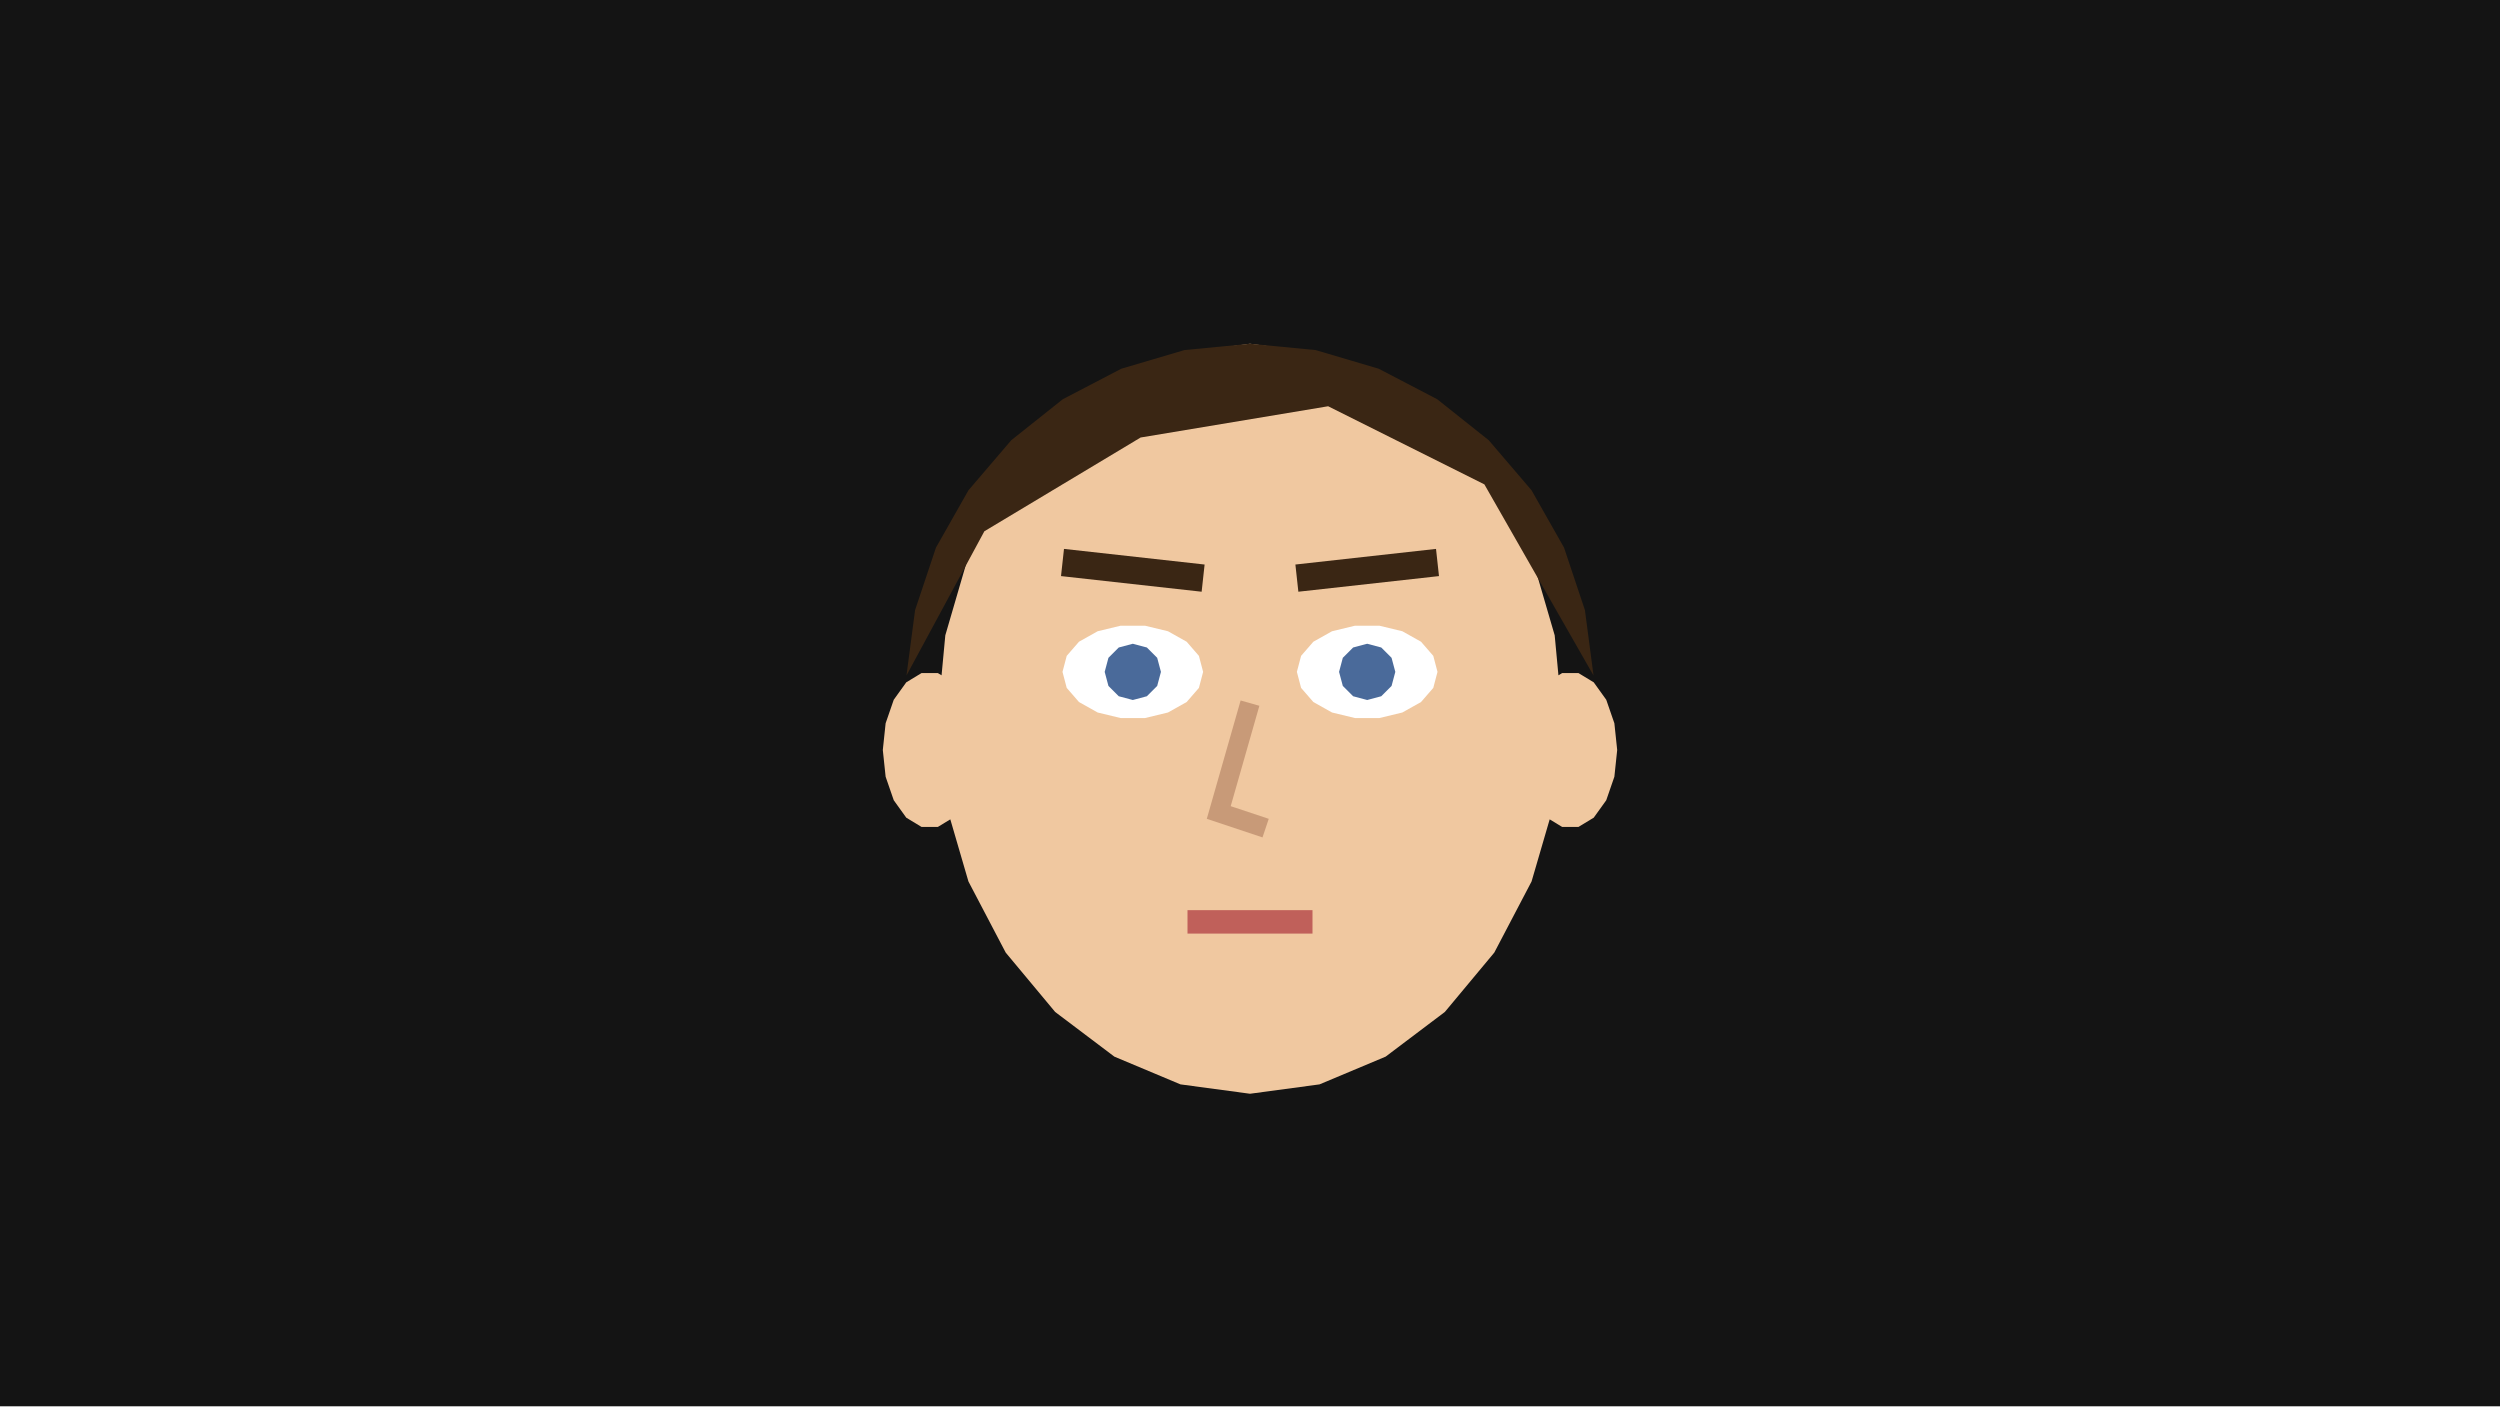
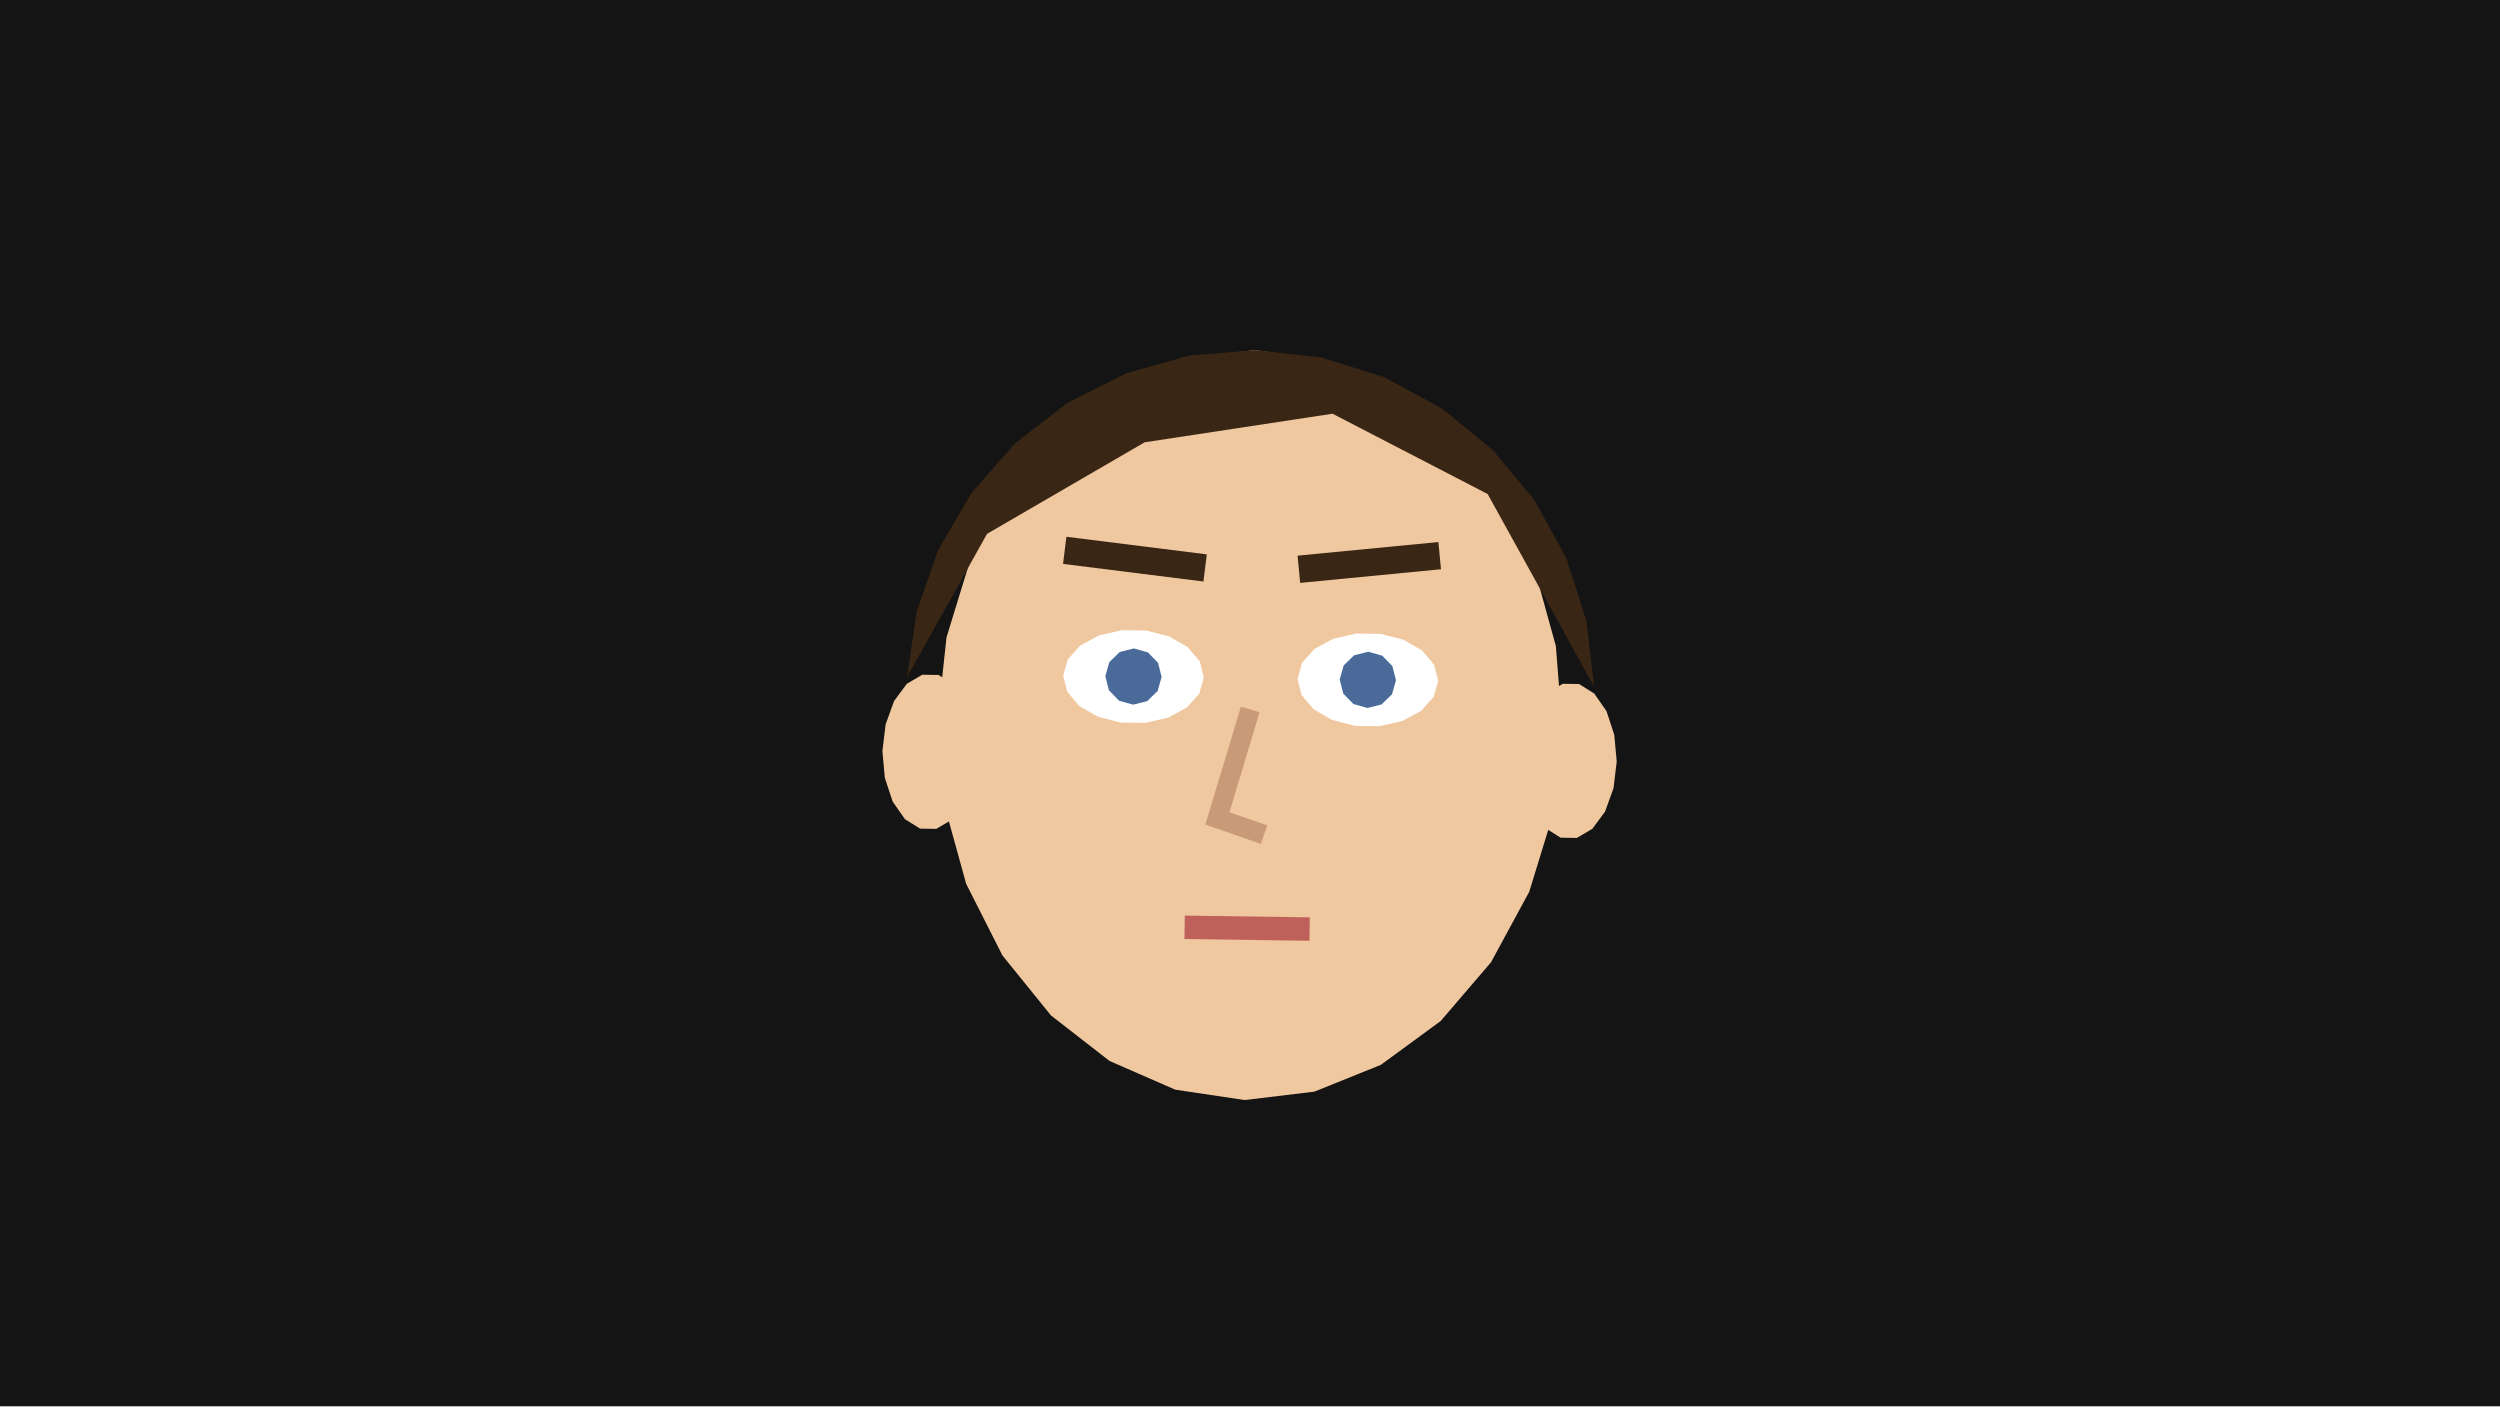
<svg xmlns="http://www.w3.org/2000/svg" width="320" height="180" viewBox="0 0 320 180">
  <g id="s-stage" fill="#141414">
    <path id="s-stage-shape" d="M 0 0 H 320 V 180 H 0 Z" />
  </g>
-   <g id="s-character-face-brow" fill="#f0c8a0" transform="translate(160 92) rotate(0)">
+   <g id="s-character-face-brow" fill="#f0c8a0" transform="translate(160 92.81) rotate(0.81)">
    <animateTransform attributeName="transform" type="translate" begin="0s" dur="1s" calcMode="linear" values="160 0;160.01 0;160 0;160 0" keyTimes="0;0.233;0.733;1" fill="remove" repeatCount="indefinite" />
-     <animateTransform attributeName="transform" type="translate" additive="sum" begin="0s" dur="1s" calcMode="linear" values="0 92;0 92.01;0 92;0 92" keyTimes="0;0.233;0.733;1" fill="remove" repeatCount="indefinite" />
-     <animateTransform attributeName="transform" type="rotate" additive="sum" begin="0s" dur="1s" calcMode="linear" values="0;0.01;0;0" keyTimes="0;0.233;0.733;1" fill="remove" repeatCount="indefinite" />
+     <animateTransform attributeName="transform" type="translate" additive="sum" begin="0s" dur="1s" calcMode="linear" values="0 92.81;0 93.9;0 93.73;0 90.82;0 90.01;0 90.51;0 92.81" keyTimes="0;0.133;0.267;0.533;0.667;0.8;1" fill="remove" repeatCount="indefinite" />
+     <animateTransform attributeName="transform" type="rotate" additive="sum" begin="0s" dur="1s" calcMode="linear" values="0.81;1.73;-1.99;0.81" keyTimes="0;0.267;0.667;1" fill="remove" repeatCount="indefinite" />
    <path id="s-character-face-brow-shape" d="M 40 0 L 39 10.68 L 36.04 20.83 L 31.27 29.93 L 24.94 37.53 L 17.36 43.25 L 8.9 46.8 L 0 48 L -8.9 46.8 L -17.36 43.25 L -24.94 37.53 L -31.27 29.93 L -36.04 20.83 L -39 10.68 L -40 0 L -39 -10.68 L -36.04 -20.83 L -31.27 -29.93 L -24.94 -37.53 L -17.36 -43.25 L -8.9 -46.8 L -0 -48 L 8.9 -46.8 L 17.36 -43.25 L 24.94 -37.53 L 31.27 -29.93 L 36.04 -20.83 L 39 -10.68 Z M -35 4 L -35.36 7.42 L -36.4 10.43 L -38 12.66 L -39.96 13.85 L -42.04 13.85 L -44 12.66 L -45.6 10.43 L -46.64 7.42 L -47 4 L -46.64 0.58 L -45.6 -2.43 L -44 -4.66 L -42.04 -5.85 L -39.96 -5.85 L -38 -4.66 L -36.4 -2.43 L -35.36 0.58 Z M 47 4 L 46.64 7.42 L 45.6 10.43 L 44 12.66 L 42.04 13.85 L 39.96 13.85 L 38 12.66 L 36.4 10.43 L 35.36 7.42 L 35 4 L 35.36 0.58 L 36.4 -2.43 L 38 -4.66 L 39.96 -5.85 L 42.04 -5.85 L 44 -4.66 L 45.6 -2.43 L 46.64 0.58 Z" />
  </g>
-   <g id="s-character-face-brow-hair" fill="#3a2614" transform="translate(160 92) rotate(0)">
+   <g id="s-character-face-brow-hair" fill="#3a2614" transform="translate(160 92.81) rotate(0.81)">
    <animateTransform attributeName="transform" type="translate" begin="0s" dur="1s" calcMode="linear" values="160 0;160.01 0;160 0;160 0" keyTimes="0;0.233;0.733;1" fill="remove" repeatCount="indefinite" />
-     <animateTransform attributeName="transform" type="translate" additive="sum" begin="0s" dur="1s" calcMode="linear" values="0 92;0 92.01;0 92;0 92" keyTimes="0;0.233;0.733;1" fill="remove" repeatCount="indefinite" />
-     <animateTransform attributeName="transform" type="rotate" additive="sum" begin="0s" dur="1s" calcMode="linear" values="0;0.01;0;0" keyTimes="0;0.233;0.733;1" fill="remove" repeatCount="indefinite" />
+     <animateTransform attributeName="transform" type="translate" additive="sum" begin="0s" dur="1s" calcMode="linear" values="0 92.81;0 93.9;0 93.73;0 90.82;0 90.01;0 90.51;0 92.81" keyTimes="0;0.133;0.267;0.533;0.667;0.8;1" fill="remove" repeatCount="indefinite" />
+     <animateTransform attributeName="transform" type="rotate" additive="sum" begin="0s" dur="1s" calcMode="linear" values="0.81;1.73;-1.99;0.81" keyTimes="0;0.267;0.667;1" fill="remove" repeatCount="indefinite" />
    <path id="s-character-face-brow-hair-shape" d="M -43.97 -5.54 L -42.87 -13.9 L -40.2 -21.9 L -36.04 -29.24 L -30.56 -35.65 L -23.96 -40.9 L -16.48 -44.8 L -8.4 -47.19 L -0 -48 L 8.4 -47.19 L 16.48 -44.8 L 23.96 -40.9 L 30.56 -35.65 L 36.04 -29.24 L 40.2 -21.9 L 42.87 -13.9 L 43.97 -5.54 L 30 -30 L 10 -40 L -14 -36 L -34 -24 Z" />
  </g>
-   <g id="s-character-face-brow-nose" fill="#c89a78" transform="translate(160 92) rotate(0)">
+   <g id="s-character-face-brow-nose" fill="#c89a78" transform="translate(160 92.81) rotate(0.81)">
    <animateTransform attributeName="transform" type="translate" begin="0s" dur="1s" calcMode="linear" values="160 0;160.01 0;160 0;160 0" keyTimes="0;0.233;0.733;1" fill="remove" repeatCount="indefinite" />
-     <animateTransform attributeName="transform" type="translate" additive="sum" begin="0s" dur="1s" calcMode="linear" values="0 92;0 92.01;0 92;0 92" keyTimes="0;0.233;0.733;1" fill="remove" repeatCount="indefinite" />
-     <animateTransform attributeName="transform" type="rotate" additive="sum" begin="0s" dur="1s" calcMode="linear" values="0;0.01;0;0" keyTimes="0;0.233;0.733;1" fill="remove" repeatCount="indefinite" />
+     <animateTransform attributeName="transform" type="translate" additive="sum" begin="0s" dur="1s" calcMode="linear" values="0 92.81;0 93.9;0 93.73;0 90.82;0 90.01;0 90.51;0 92.81" keyTimes="0;0.133;0.267;0.533;0.667;0.8;1" fill="remove" repeatCount="indefinite" />
+     <animateTransform attributeName="transform" type="rotate" additive="sum" begin="0s" dur="1s" calcMode="linear" values="0.81;1.73;-1.99;0.81" keyTimes="0;0.267;0.667;1" fill="remove" repeatCount="indefinite" />
    <path id="s-character-face-brow-nose-shape" d="M 1.2 -1.66 L -2.47 11.19 L 2.4 12.81 L 1.6 15.19 L -5.53 12.81 L -1.2 -2.34 Z" />
  </g>
-   <g id="s-character-face-brow-whites" fill="#ffffff" transform="translate(160 92) rotate(0)">
+   <g id="s-character-face-brow-whites" fill="#ffffff" transform="translate(160 92.81) rotate(0.81)">
    <animateTransform attributeName="transform" type="translate" begin="0s" dur="1s" calcMode="linear" values="160 0;160.01 0;160 0;160 0" keyTimes="0;0.233;0.733;1" fill="remove" repeatCount="indefinite" />
-     <animateTransform attributeName="transform" type="translate" additive="sum" begin="0s" dur="1s" calcMode="linear" values="0 92;0 92.01;0 92;0 92" keyTimes="0;0.233;0.733;1" fill="remove" repeatCount="indefinite" />
-     <animateTransform attributeName="transform" type="rotate" additive="sum" begin="0s" dur="1s" calcMode="linear" values="0;0.01;0;0" keyTimes="0;0.233;0.733;1" fill="remove" repeatCount="indefinite" />
+     <animateTransform attributeName="transform" type="translate" additive="sum" begin="0s" dur="1s" calcMode="linear" values="0 92.81;0 93.9;0 93.73;0 90.82;0 90.01;0 90.51;0 92.81" keyTimes="0;0.133;0.267;0.533;0.667;0.8;1" fill="remove" repeatCount="indefinite" />
+     <animateTransform attributeName="transform" type="rotate" additive="sum" begin="0s" dur="1s" calcMode="linear" values="0.81;1.73;-1.99;0.81" keyTimes="0;0.267;0.667;1" fill="remove" repeatCount="indefinite" />
    <path id="s-character-face-brow-whites-shape" d="M -6 -6 L -6.54 -3.95 L -8.11 -2.14 L -10.5 -0.8 L -13.44 -0.09 L -16.56 -0.09 L -19.5 -0.8 L -21.89 -2.14 L -23.46 -3.95 L -24 -6 L -23.46 -8.05 L -21.89 -9.86 L -19.5 -11.2 L -16.56 -11.91 L -13.44 -11.91 L -10.5 -11.2 L -8.11 -9.86 L -6.54 -8.05 Z M 24 -6 L 23.46 -3.95 L 21.89 -2.14 L 19.5 -0.8 L 16.56 -0.09 L 13.44 -0.09 L 10.5 -0.8 L 8.11 -2.14 L 6.54 -3.95 L 6 -6 L 6.54 -8.05 L 8.11 -9.86 L 10.5 -11.2 L 13.44 -11.91 L 16.56 -11.91 L 19.5 -11.2 L 21.89 -9.86 L 23.46 -8.05 Z" />
  </g>
-   <g id="s-character-face-brow-pupils" fill="#4a6a9a" transform="translate(160 92) rotate(0)">
+   <g id="s-character-face-brow-pupils" fill="#4a6a9a" transform="translate(160 92.81) rotate(0.81)">
    <animateTransform attributeName="transform" type="translate" begin="0s" dur="1s" calcMode="linear" values="160 0;160.01 0;160 0;160 0" keyTimes="0;0.233;0.733;1" fill="remove" repeatCount="indefinite" />
-     <animateTransform attributeName="transform" type="translate" additive="sum" begin="0s" dur="1s" calcMode="linear" values="0 92;0 92.01;0 92;0 92" keyTimes="0;0.233;0.733;1" fill="remove" repeatCount="indefinite" />
-     <animateTransform attributeName="transform" type="rotate" additive="sum" begin="0s" dur="1s" calcMode="linear" values="0;0.01;0;0" keyTimes="0;0.233;0.733;1" fill="remove" repeatCount="indefinite" />
+     <animateTransform attributeName="transform" type="translate" additive="sum" begin="0s" dur="1s" calcMode="linear" values="0 92.81;0 93.9;0 93.73;0 90.82;0 90.01;0 90.51;0 92.81" keyTimes="0;0.133;0.267;0.533;0.667;0.8;1" fill="remove" repeatCount="indefinite" />
+     <animateTransform attributeName="transform" type="rotate" additive="sum" begin="0s" dur="1s" calcMode="linear" values="0.81;1.73;-1.99;0.81" keyTimes="0;0.267;0.667;1" fill="remove" repeatCount="indefinite" />
    <path id="s-character-face-brow-pupils-shape" d="M -11.4 -6 L -11.88 -4.2 L -13.2 -2.88 L -15 -2.4 L -16.8 -2.88 L -18.12 -4.2 L -18.6 -6 L -18.12 -7.8 L -16.8 -9.12 L -15 -9.6 L -13.2 -9.12 L -11.88 -7.8 Z M 18.6 -6 L 18.12 -4.2 L 16.8 -2.88 L 15 -2.4 L 13.2 -2.88 L 11.88 -4.2 L 11.4 -6 L 11.88 -7.8 L 13.2 -9.12 L 15 -9.6 L 16.8 -9.12 L 18.12 -7.8 Z" />
  </g>
-   <g id="s-character-face-brow-bl" fill="#3a2614" transform="translate(160 92) rotate(0)">
+   <g id="s-character-face-brow-bl" fill="#3a2614" transform="translate(160 90.78) rotate(0.81)">
    <animateTransform attributeName="transform" type="translate" begin="0s" dur="1s" calcMode="linear" values="160 0;160.01 0;160 0;160 0" keyTimes="0;0.233;0.733;1" fill="remove" repeatCount="indefinite" />
-     <animateTransform attributeName="transform" type="translate" additive="sum" begin="0s" dur="1s" calcMode="linear" values="0 92;0 92.01;0 92;0 92" keyTimes="0;0.233;0.733;1" fill="remove" repeatCount="indefinite" />
-     <animateTransform attributeName="transform" type="rotate" additive="sum" begin="0s" dur="1s" calcMode="linear" values="0;0.01;0;0" keyTimes="0;0.233;0.733;1" fill="remove" repeatCount="indefinite" />
+     <animateTransform attributeName="transform" type="translate" additive="sum" begin="0s" dur="1s" calcMode="linear" values="0 90.78;0 89.15;0 89.02;0 92;0 92;0 90.78" keyTimes="0;0.133;0.2;0.467;0.933;1" fill="remove" repeatCount="indefinite" />
+     <animateTransform attributeName="transform" type="rotate" additive="sum" begin="0s" dur="1s" calcMode="linear" values="0.81;1.99;0.42;-10.39;-11.93;-8.92;0;0.81" keyTimes="0;0.2;0.4;0.6;0.667;0.8;0.933;1" fill="remove" repeatCount="indefinite" />
    <path id="s-character-face-brow-bl-shape" d="M -6.19 -16.26 L -24.19 -18.26 L -23.81 -21.74 L -5.81 -19.74 Z" />
  </g>
-   <g id="s-character-face-brow-br" fill="#3a2614" transform="translate(160 92) rotate(0)">
+   <g id="s-character-face-brow-br" fill="#3a2614" transform="translate(160 90.78) rotate(0.81)">
    <animateTransform attributeName="transform" type="translate" begin="0s" dur="1s" calcMode="linear" values="160 0;160.01 0;160 0;160 0" keyTimes="0;0.233;0.733;1" fill="remove" repeatCount="indefinite" />
-     <animateTransform attributeName="transform" type="translate" additive="sum" begin="0s" dur="1s" calcMode="linear" values="0 92;0 92.01;0 92;0 92" keyTimes="0;0.233;0.733;1" fill="remove" repeatCount="indefinite" />
-     <animateTransform attributeName="transform" type="rotate" additive="sum" begin="0s" dur="1s" calcMode="linear" values="0;0.01;0;0" keyTimes="0;0.233;0.733;1" fill="remove" repeatCount="indefinite" />
+     <animateTransform attributeName="transform" type="translate" additive="sum" begin="0s" dur="1s" calcMode="linear" values="0 90.78;0 89.15;0 89.02;0 92;0 92;0 90.78" keyTimes="0;0.133;0.2;0.467;0.933;1" fill="remove" repeatCount="indefinite" />
+     <animateTransform attributeName="transform" type="rotate" additive="sum" begin="0s" dur="1s" calcMode="linear" values="0.81;1.99;0.42;7.96;5.95;0;0.81" keyTimes="0;0.2;0.4;0.667;0.8;0.933;1" fill="remove" repeatCount="indefinite" />
    <path id="s-character-face-brow-br-shape" d="M 5.81 -19.74 L 23.81 -21.74 L 24.19 -18.26 L 6.19 -16.26 Z" />
  </g>
-   <g id="s-character-face-brow-mouth" fill="#c0605a" transform="translate(160 92) rotate(0)">
+   <g id="s-character-face-brow-mouth" fill="#c0605a" transform="translate(160 92.81) rotate(0.81)">
    <animateTransform attributeName="transform" type="translate" begin="0s" dur="1s" calcMode="linear" values="160 0;160.01 0;160 0;160 0" keyTimes="0;0.233;0.733;1" fill="remove" repeatCount="indefinite" />
-     <animateTransform attributeName="transform" type="translate" additive="sum" begin="0s" dur="1s" calcMode="linear" values="0 92;0 92.01;0 92;0 92" keyTimes="0;0.233;0.733;1" fill="remove" repeatCount="indefinite" />
-     <animateTransform attributeName="transform" type="rotate" additive="sum" begin="0s" dur="1s" calcMode="linear" values="0;0.01;0;0" keyTimes="0;0.233;0.733;1" fill="remove" repeatCount="indefinite" />
+     <animateTransform attributeName="transform" type="translate" additive="sum" begin="0s" dur="1s" calcMode="linear" values="0 92.81;0 93.9;0 93.73;0 90.82;0 90.01;0 90.51;0 92.81" keyTimes="0;0.133;0.267;0.533;0.667;0.8;1" fill="remove" repeatCount="indefinite" />
+     <animateTransform attributeName="transform" type="rotate" additive="sum" begin="0s" dur="1s" calcMode="linear" values="0.81;1.73;-1.99;0.81" keyTimes="0;0.267;0.667;1" fill="remove" repeatCount="indefinite" />
    <path id="s-character-face-brow-mouth-shape" d="M -8 24.5 L 8 24.5 L 8 27.5 L -8 27.5 Z" />
  </g>
</svg>
